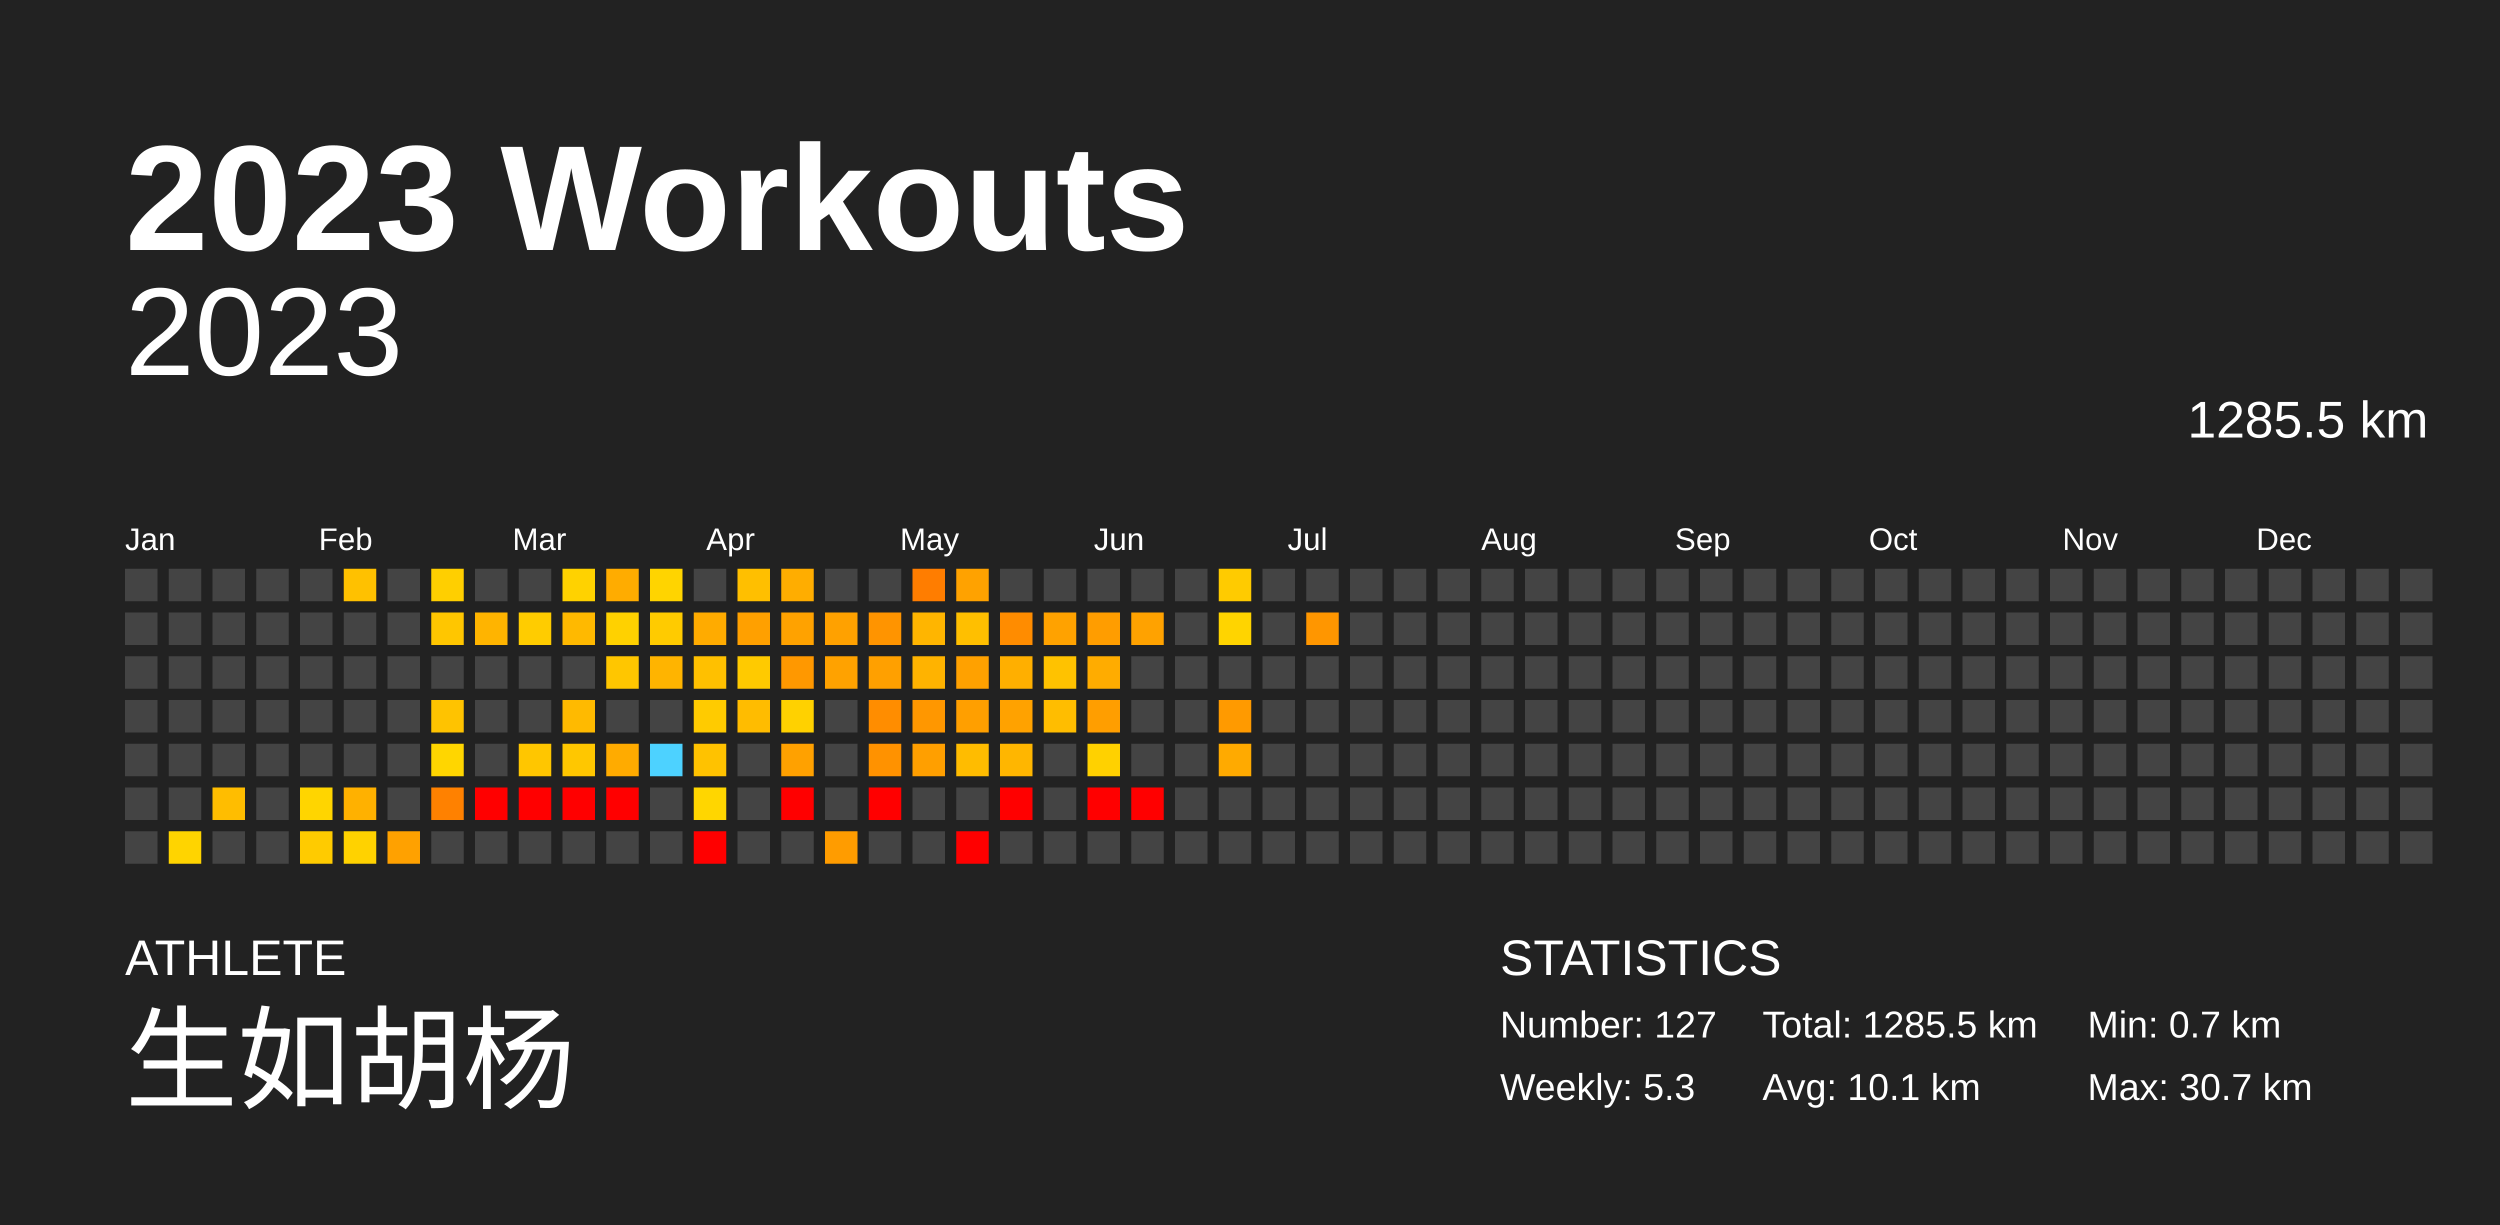
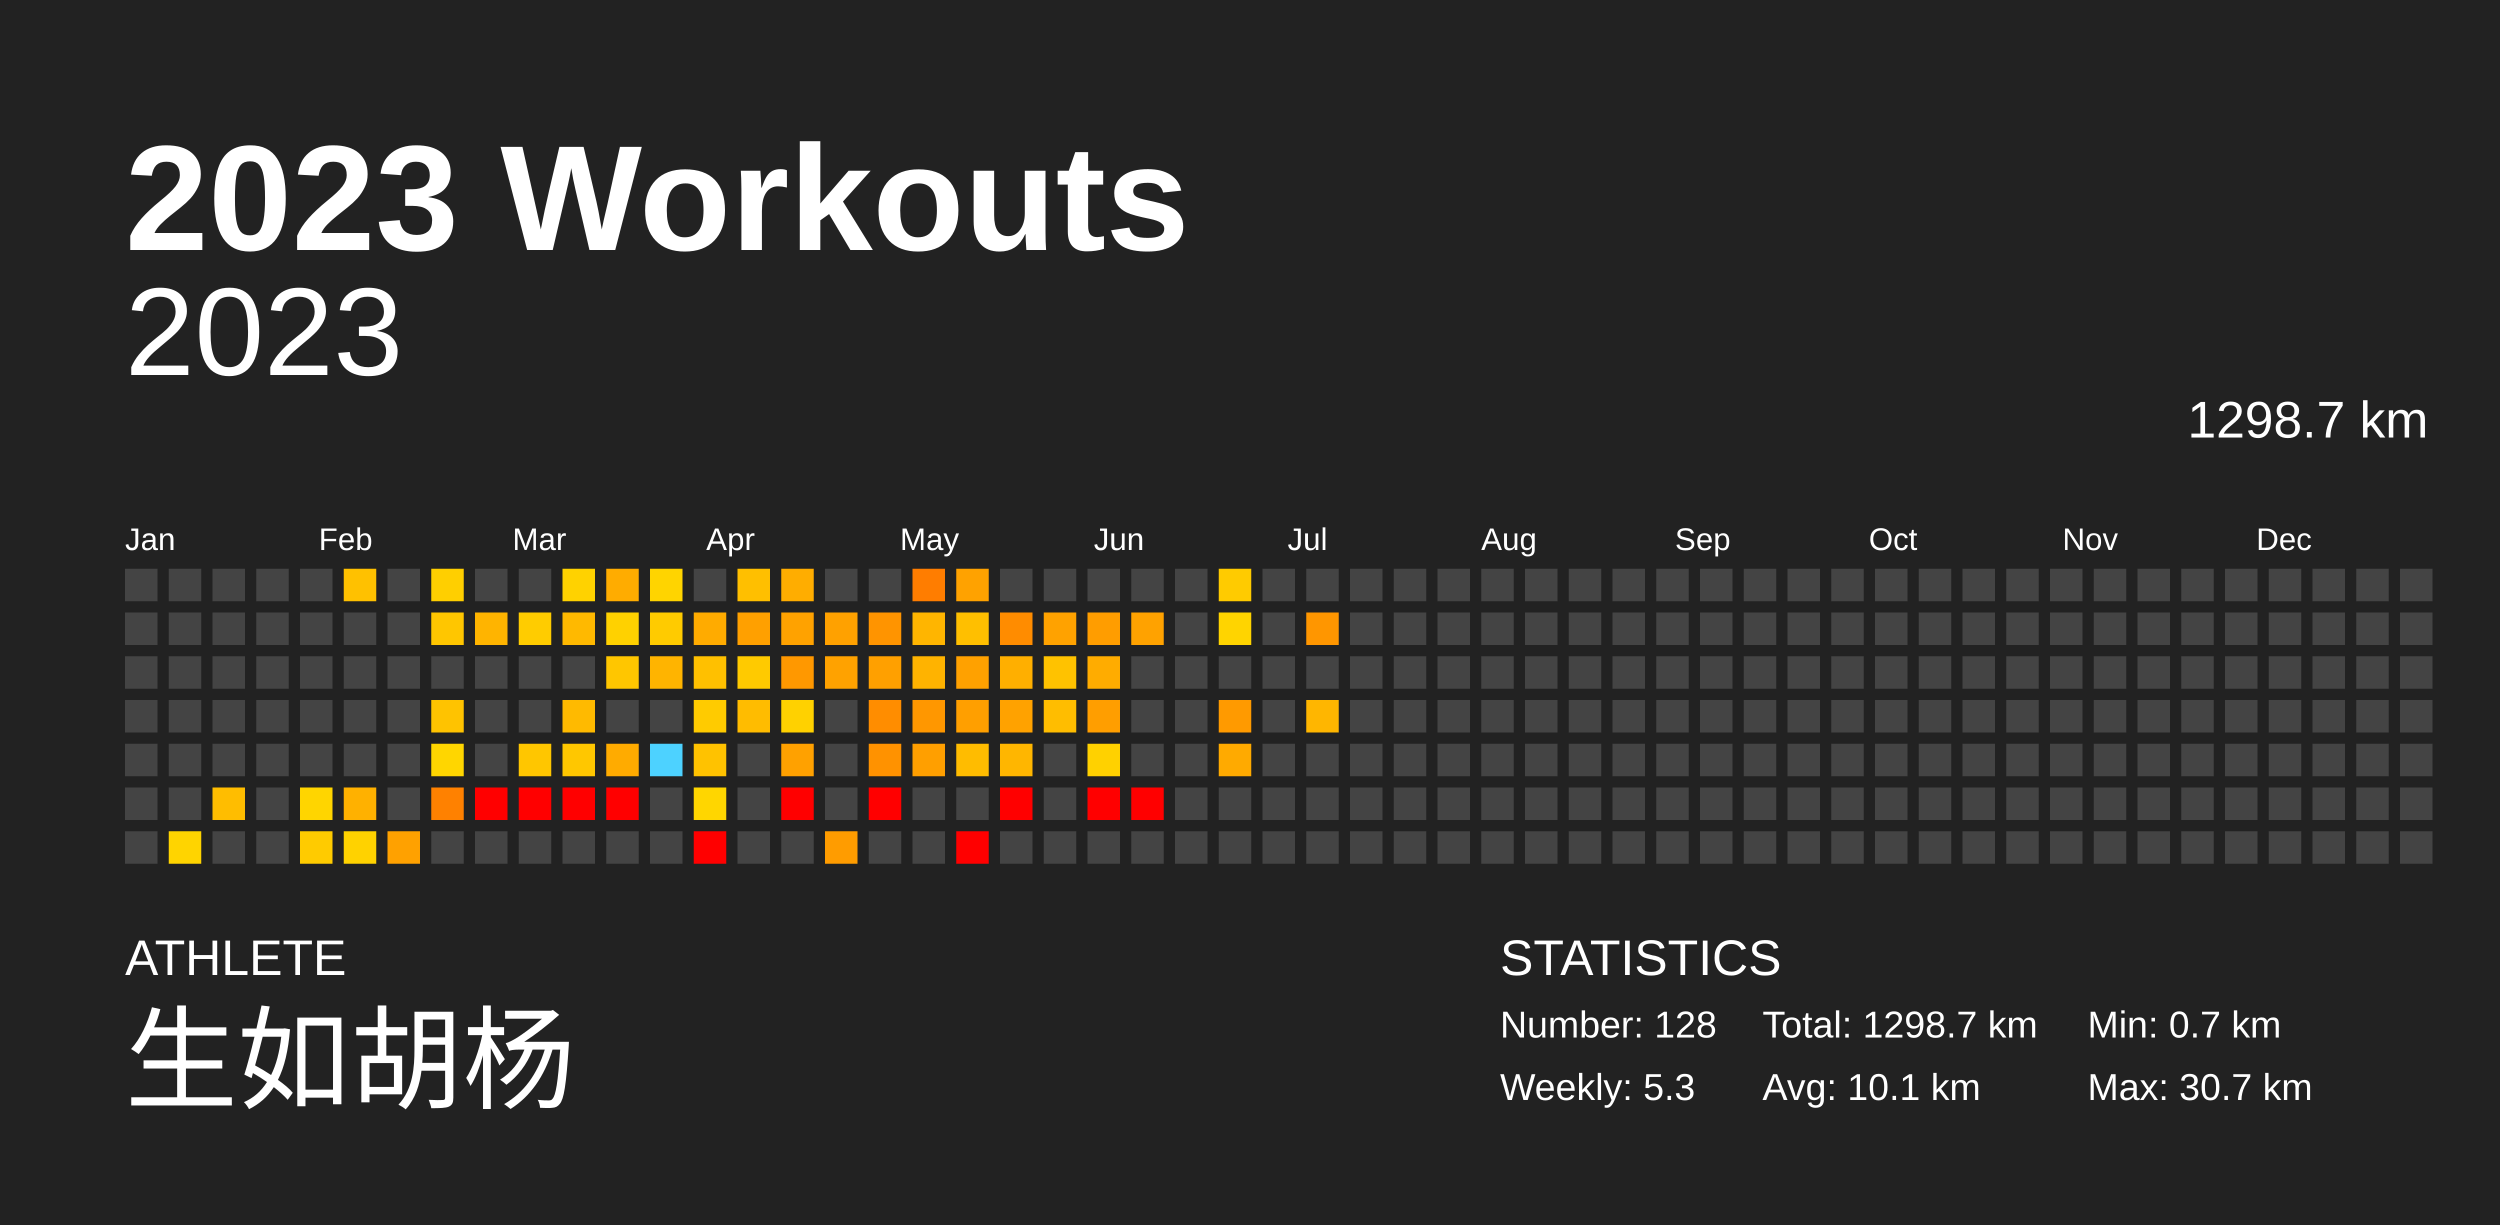
<svg xmlns="http://www.w3.org/2000/svg" baseProfile="full" height="98mm" version="1.1" viewBox="0,0,200,98" width="200mm">
  <defs />
  <rect fill="#222222" height="98" width="200" x="0" y="0" />
  <text fill="#FFFFFF" style="font-size:12px; font-family:Arial; font-weight:bold;" x="10" y="20">2023 Workouts</text>
  <text fill="#FFFFFF" style="font-size:4px; font-family:Arial" x="10" y="78">ATHLETE</text>
  <text fill="#FFFFFF" style="font-size:9px; font-family:Arial" x="10" y="88">生如胡杨</text>
  <text fill="#FFFFFF" style="font-size:4px; font-family:Arial" x="120" y="78">STATISTICS</text>
-   <text fill="#FFFFFF" style="font-size:3px; font-family:Arial" x="120" y="83">Number: 127</text>
+   <text fill="#FFFFFF" style="font-size:3px; font-family:Arial" x="120" y="83">Number: 128</text>
  <text fill="#FFFFFF" style="font-size:3px; font-family:Arial" x="120" y="88">Weekly: 5.3</text>
-   <text fill="#FFFFFF" style="font-size:3px; font-family:Arial" x="141" y="83">Total: 1285.5 km</text>
+   <text fill="#FFFFFF" style="font-size:3px; font-family:Arial" x="141" y="83">Total: 1298.7 km</text>
  <text fill="#FFFFFF" style="font-size:3px; font-family:Arial" x="141" y="88">Avg: 10.1 km</text>
  <text fill="#FFFFFF" style="font-size:3px; font-family:Arial" x="167" y="83">Min: 0.7 km</text>
  <text fill="#FFFFFF" style="font-size:3px; font-family:Arial" x="167" y="88">Max: 30.7 km</text>
  <text alignment-baseline="hanging" fill="#FFFFFF" style="font-size:10.0px; font-family:Arial;" x="10" y="30">2023</text>
-   <text alignment-baseline="hanging" fill="#FFFFFF" style="font-size:4.125px; font-family:Arial;" x="175" y="35">1285.5 km</text>
+   <text alignment-baseline="hanging" fill="#FFFFFF" style="font-size:4.125px; font-family:Arial;" x="175" y="35">1298.7 km</text>
  <text fill="#FFFFFF" style="font-size:2.5px; font-family:Arial" x="10.0" y="44">Jan</text>
  <text fill="#FFFFFF" style="font-size:2.5px; font-family:Arial" x="25.5" y="44">Feb</text>
  <text fill="#FFFFFF" style="font-size:2.5px; font-family:Arial" x="41.0" y="44">Mar</text>
  <text fill="#FFFFFF" style="font-size:2.5px; font-family:Arial" x="56.5" y="44">Apr</text>
  <text fill="#FFFFFF" style="font-size:2.5px; font-family:Arial" x="72.0" y="44">May</text>
  <text fill="#FFFFFF" style="font-size:2.5px; font-family:Arial" x="87.5" y="44">Jun</text>
  <text fill="#FFFFFF" style="font-size:2.5px; font-family:Arial" x="103.0" y="44">Jul</text>
  <text fill="#FFFFFF" style="font-size:2.5px; font-family:Arial" x="118.5" y="44">Aug</text>
  <text fill="#FFFFFF" style="font-size:2.5px; font-family:Arial" x="134.0" y="44">Sep</text>
  <text fill="#FFFFFF" style="font-size:2.5px; font-family:Arial" x="149.5" y="44">Oct</text>
  <text fill="#FFFFFF" style="font-size:2.5px; font-family:Arial" x="165.0" y="44">Nov</text>
  <text fill="#FFFFFF" style="font-size:2.5px; font-family:Arial" x="180.5" y="44">Dec</text>
  <rect fill="#444444" height="2.6" width="2.6" x="10.0" y="45.5" />
  <rect fill="#444444" height="2.6" width="2.6" x="10.0" y="49.0" />
  <rect fill="#444444" height="2.6" width="2.6" x="10.0" y="52.5" />
  <rect fill="#444444" height="2.6" width="2.6" x="10.0" y="56.0" />
  <rect fill="#444444" height="2.6" width="2.6" x="10.0" y="59.5" />
  <rect fill="#444444" height="2.6" width="2.6" x="10.0" y="63.0" />
  <rect fill="#444444" height="2.6" width="2.6" x="10.0" y="66.5" />
  <rect fill="#444444" height="2.6" width="2.6" x="13.5" y="45.5" />
  <rect fill="#444444" height="2.6" width="2.6" x="13.5" y="49.0" />
  <rect fill="#444444" height="2.6" width="2.6" x="13.5" y="52.5" />
  <rect fill="#444444" height="2.6" width="2.6" x="13.5" y="56.0" />
  <rect fill="#444444" height="2.6" width="2.6" x="13.5" y="59.5" />
  <rect fill="#444444" height="2.6" width="2.6" x="13.5" y="63.0" />
  <rect fill="#ffd400" height="2.6" width="2.6" x="13.5" y="66.5" />
  <rect fill="#444444" height="2.6" width="2.6" x="17.0" y="45.5" />
  <rect fill="#444444" height="2.6" width="2.6" x="17.0" y="49.0" />
  <rect fill="#444444" height="2.6" width="2.6" x="17.0" y="52.5" />
  <rect fill="#444444" height="2.6" width="2.6" x="17.0" y="56.0" />
  <rect fill="#444444" height="2.6" width="2.6" x="17.0" y="59.5" />
  <rect fill="#ffbd00" height="2.6" width="2.6" x="17.0" y="63.0" />
  <rect fill="#444444" height="2.6" width="2.6" x="17.0" y="66.5" />
  <rect fill="#444444" height="2.6" width="2.6" x="20.5" y="45.5" />
  <rect fill="#444444" height="2.6" width="2.6" x="20.5" y="49.0" />
  <rect fill="#444444" height="2.6" width="2.6" x="20.5" y="52.5" />
  <rect fill="#444444" height="2.6" width="2.6" x="20.5" y="56.0" />
  <rect fill="#444444" height="2.6" width="2.6" x="20.5" y="59.5" />
  <rect fill="#444444" height="2.6" width="2.6" x="20.5" y="63.0" />
  <rect fill="#444444" height="2.6" width="2.6" x="20.5" y="66.5" />
  <rect fill="#444444" height="2.6" width="2.6" x="24.0" y="45.5" />
  <rect fill="#444444" height="2.6" width="2.6" x="24.0" y="49.0" />
  <rect fill="#444444" height="2.6" width="2.6" x="24.0" y="52.5" />
  <rect fill="#444444" height="2.6" width="2.6" x="24.0" y="56.0" />
  <rect fill="#444444" height="2.6" width="2.6" x="24.0" y="59.5" />
  <rect fill="#ffd500" height="2.6" width="2.6" x="24.0" y="63.0" />
  <rect fill="#ffcb00" height="2.6" width="2.6" x="24.0" y="66.5" />
  <rect fill="#ffc100" height="2.6" width="2.6" x="27.5" y="45.5" />
  <rect fill="#444444" height="2.6" width="2.6" x="27.5" y="49.0" />
  <rect fill="#444444" height="2.6" width="2.6" x="27.5" y="52.5" />
  <rect fill="#444444" height="2.6" width="2.6" x="27.5" y="56.0" />
  <rect fill="#444444" height="2.6" width="2.6" x="27.5" y="59.5" />
  <rect fill="#ffb100" height="2.6" width="2.6" x="27.5" y="63.0" />
  <rect fill="#ffd200" height="2.6" width="2.6" x="27.5" y="66.5" />
  <rect fill="#444444" height="2.6" width="2.6" x="31.0" y="45.5" />
  <rect fill="#444444" height="2.6" width="2.6" x="31.0" y="49.0" />
  <rect fill="#444444" height="2.6" width="2.6" x="31.0" y="52.5" />
  <rect fill="#444444" height="2.6" width="2.6" x="31.0" y="56.0" />
  <rect fill="#444444" height="2.6" width="2.6" x="31.0" y="59.5" />
  <rect fill="#444444" height="2.6" width="2.6" x="31.0" y="63.0" />
  <rect fill="#ffa100" height="2.6" width="2.6" x="31.0" y="66.5" />
  <rect fill="#ffcf00" height="2.6" width="2.6" x="34.5" y="45.5" />
  <rect fill="#ffc600" height="2.6" width="2.6" x="34.5" y="49.0" />
  <rect fill="#444444" height="2.6" width="2.6" x="34.5" y="52.5" />
  <rect fill="#ffc300" height="2.6" width="2.6" x="34.5" y="56.0" />
  <rect fill="#ffd600" height="2.6" width="2.6" x="34.5" y="59.5" />
  <rect fill="#ff8100" height="2.6" width="2.6" x="34.5" y="63.0" />
  <rect fill="#444444" height="2.6" width="2.6" x="34.5" y="66.5" />
  <rect fill="#444444" height="2.6" width="2.6" x="38.0" y="45.5" />
  <rect fill="#ffb400" height="2.6" width="2.6" x="38.0" y="49.0" />
  <rect fill="#444444" height="2.6" width="2.6" x="38.0" y="52.5" />
  <rect fill="#444444" height="2.6" width="2.6" x="38.0" y="56.0" />
  <rect fill="#444444" height="2.6" width="2.6" x="38.0" y="59.5" />
  <rect fill="red" height="2.6" width="2.6" x="38.0" y="63.0" />
  <rect fill="#444444" height="2.6" width="2.6" x="38.0" y="66.5" />
  <rect fill="#444444" height="2.6" width="2.6" x="41.5" y="45.5" />
  <rect fill="#ffcc00" height="2.6" width="2.6" x="41.5" y="49.0" />
  <rect fill="#444444" height="2.6" width="2.6" x="41.5" y="52.5" />
  <rect fill="#444444" height="2.6" width="2.6" x="41.5" y="56.0" />
  <rect fill="#ffc600" height="2.6" width="2.6" x="41.5" y="59.5" />
  <rect fill="red" height="2.6" width="2.6" x="41.5" y="63.0" />
  <rect fill="#444444" height="2.6" width="2.6" x="41.5" y="66.5" />
  <rect fill="#ffd200" height="2.6" width="2.6" x="45.0" y="45.5" />
  <rect fill="#ffb900" height="2.6" width="2.6" x="45.0" y="49.0" />
  <rect fill="#444444" height="2.6" width="2.6" x="45.0" y="52.5" />
  <rect fill="#ffba00" height="2.6" width="2.6" x="45.0" y="56.0" />
  <rect fill="#ffc700" height="2.6" width="2.6" x="45.0" y="59.5" />
  <rect fill="red" height="2.6" width="2.6" x="45.0" y="63.0" />
  <rect fill="#444444" height="2.6" width="2.6" x="45.0" y="66.5" />
  <rect fill="#ffac00" height="2.6" width="2.6" x="48.5" y="45.5" />
  <rect fill="#ffd100" height="2.6" width="2.6" x="48.5" y="49.0" />
  <rect fill="#ffc600" height="2.6" width="2.6" x="48.5" y="52.5" />
  <rect fill="#444444" height="2.6" width="2.6" x="48.5" y="56.0" />
  <rect fill="#ffab00" height="2.6" width="2.6" x="48.5" y="59.5" />
  <rect fill="red" height="2.6" width="2.6" x="48.5" y="63.0" />
  <rect fill="#444444" height="2.6" width="2.6" x="48.5" y="66.5" />
  <rect fill="#ffd400" height="2.6" width="2.6" x="52.0" y="45.5" />
  <rect fill="#ffcb00" height="2.6" width="2.6" x="52.0" y="49.0" />
  <rect fill="#ffb400" height="2.6" width="2.6" x="52.0" y="52.5" />
  <rect fill="#444444" height="2.6" width="2.6" x="52.0" y="56.0" />
  <rect fill="#4dd2ff" height="2.6" width="2.6" x="52.0" y="59.5" />
  <rect fill="#444444" height="2.6" width="2.6" x="52.0" y="63.0" />
  <rect fill="#444444" height="2.6" width="2.6" x="52.0" y="66.5" />
  <rect fill="#444444" height="2.6" width="2.6" x="55.5" y="45.5" />
  <rect fill="#ffab00" height="2.6" width="2.6" x="55.5" y="49.0" />
  <rect fill="#ffc000" height="2.6" width="2.6" x="55.5" y="52.5" />
  <rect fill="#ffcb00" height="2.6" width="2.6" x="55.5" y="56.0" />
  <rect fill="#ffc200" height="2.6" width="2.6" x="55.5" y="59.5" />
  <rect fill="#ffd600" height="2.6" width="2.6" x="55.5" y="63.0" />
  <rect fill="red" height="2.6" width="2.6" x="55.5" y="66.5" />
  <rect fill="#ffbf00" height="2.6" width="2.6" x="59.0" y="45.5" />
  <rect fill="#ffa000" height="2.6" width="2.6" x="59.0" y="49.0" />
  <rect fill="#ffca00" height="2.6" width="2.6" x="59.0" y="52.5" />
  <rect fill="#ffbc00" height="2.6" width="2.6" x="59.0" y="56.0" />
  <rect fill="#444444" height="2.6" width="2.6" x="59.0" y="59.5" />
  <rect fill="#444444" height="2.6" width="2.6" x="59.0" y="63.0" />
  <rect fill="#444444" height="2.6" width="2.6" x="59.0" y="66.5" />
  <rect fill="#ffad00" height="2.6" width="2.6" x="62.5" y="45.5" />
  <rect fill="#ffa200" height="2.6" width="2.6" x="62.5" y="49.0" />
  <rect fill="#ff9800" height="2.6" width="2.6" x="62.5" y="52.5" />
  <rect fill="#ffd100" height="2.6" width="2.6" x="62.5" y="56.0" />
  <rect fill="#ffa100" height="2.6" width="2.6" x="62.5" y="59.5" />
  <rect fill="red" height="2.6" width="2.6" x="62.5" y="63.0" />
  <rect fill="#444444" height="2.6" width="2.6" x="62.5" y="66.5" />
  <rect fill="#444444" height="2.6" width="2.6" x="66.0" y="45.5" />
  <rect fill="#ffa100" height="2.6" width="2.6" x="66.0" y="49.0" />
  <rect fill="#ffa200" height="2.6" width="2.6" x="66.0" y="52.5" />
  <rect fill="#444444" height="2.6" width="2.6" x="66.0" y="56.0" />
  <rect fill="#444444" height="2.6" width="2.6" x="66.0" y="59.5" />
  <rect fill="#444444" height="2.6" width="2.6" x="66.0" y="63.0" />
  <rect fill="#ff9c00" height="2.6" width="2.6" x="66.0" y="66.5" />
  <rect fill="#444444" height="2.6" width="2.6" x="69.5" y="45.5" />
  <rect fill="#ff9400" height="2.6" width="2.6" x="69.5" y="49.0" />
  <rect fill="#ffa000" height="2.6" width="2.6" x="69.5" y="52.5" />
  <rect fill="#ff8d00" height="2.6" width="2.6" x="69.5" y="56.0" />
  <rect fill="#ff9200" height="2.6" width="2.6" x="69.5" y="59.5" />
  <rect fill="red" height="2.6" width="2.6" x="69.5" y="63.0" />
  <rect fill="#444444" height="2.6" width="2.6" x="69.5" y="66.5" />
  <rect fill="#ff7d00" height="2.6" width="2.6" x="73.0" y="45.5" />
  <rect fill="#ffb500" height="2.6" width="2.6" x="73.0" y="49.0" />
  <rect fill="#ffb300" height="2.6" width="2.6" x="73.0" y="52.5" />
  <rect fill="#ff9700" height="2.6" width="2.6" x="73.0" y="56.0" />
  <rect fill="#ff9f00" height="2.6" width="2.6" x="73.0" y="59.5" />
  <rect fill="#444444" height="2.6" width="2.6" x="73.0" y="63.0" />
  <rect fill="#444444" height="2.6" width="2.6" x="73.0" y="66.5" />
  <rect fill="#ffa200" height="2.6" width="2.6" x="76.5" y="45.5" />
  <rect fill="#ffbf00" height="2.6" width="2.6" x="76.5" y="49.0" />
  <rect fill="#ffa100" height="2.6" width="2.6" x="76.5" y="52.5" />
  <rect fill="#ff9f00" height="2.6" width="2.6" x="76.5" y="56.0" />
  <rect fill="#ffbc00" height="2.6" width="2.6" x="76.5" y="59.5" />
  <rect fill="#444444" height="2.6" width="2.6" x="76.5" y="63.0" />
  <rect fill="red" height="2.6" width="2.6" x="76.5" y="66.5" />
  <rect fill="#444444" height="2.6" width="2.6" x="80.0" y="45.5" />
  <rect fill="#ff8c00" height="2.6" width="2.6" x="80.0" y="49.0" />
  <rect fill="#ffaf00" height="2.6" width="2.6" x="80.0" y="52.5" />
  <rect fill="#ffa200" height="2.6" width="2.6" x="80.0" y="56.0" />
  <rect fill="#ffb600" height="2.6" width="2.6" x="80.0" y="59.5" />
  <rect fill="red" height="2.6" width="2.6" x="80.0" y="63.0" />
  <rect fill="#444444" height="2.6" width="2.6" x="80.0" y="66.5" />
  <rect fill="#444444" height="2.6" width="2.6" x="83.5" y="45.5" />
  <rect fill="#ffa200" height="2.6" width="2.6" x="83.5" y="49.0" />
  <rect fill="#ffc200" height="2.6" width="2.6" x="83.5" y="52.5" />
  <rect fill="#ffbd00" height="2.6" width="2.6" x="83.5" y="56.0" />
  <rect fill="#444444" height="2.6" width="2.6" x="83.5" y="59.5" />
  <rect fill="#444444" height="2.6" width="2.6" x="83.5" y="63.0" />
  <rect fill="#444444" height="2.6" width="2.6" x="83.5" y="66.5" />
  <rect fill="#444444" height="2.6" width="2.6" x="87.0" y="45.5" />
  <rect fill="#ff9d00" height="2.6" width="2.6" x="87.0" y="49.0" />
  <rect fill="#ffac00" height="2.6" width="2.6" x="87.0" y="52.5" />
  <rect fill="#ff9e00" height="2.6" width="2.6" x="87.0" y="56.0" />
  <rect fill="#ffd100" height="2.6" width="2.6" x="87.0" y="59.5" />
  <rect fill="red" height="2.6" width="2.6" x="87.0" y="63.0" />
  <rect fill="#444444" height="2.6" width="2.6" x="87.0" y="66.5" />
  <rect fill="#444444" height="2.6" width="2.6" x="90.5" y="45.5" />
  <rect fill="#ffa200" height="2.6" width="2.6" x="90.5" y="49.0" />
  <rect fill="#444444" height="2.6" width="2.6" x="90.5" y="52.5" />
  <rect fill="#444444" height="2.6" width="2.6" x="90.5" y="56.0" />
  <rect fill="#444444" height="2.6" width="2.6" x="90.5" y="59.5" />
  <rect fill="red" height="2.6" width="2.6" x="90.5" y="63.0" />
  <rect fill="#444444" height="2.6" width="2.6" x="90.5" y="66.5" />
  <rect fill="#444444" height="2.6" width="2.6" x="94.0" y="45.5" />
  <rect fill="#444444" height="2.6" width="2.6" x="94.0" y="49.0" />
  <rect fill="#444444" height="2.6" width="2.6" x="94.0" y="52.5" />
  <rect fill="#444444" height="2.6" width="2.6" x="94.0" y="56.0" />
  <rect fill="#444444" height="2.6" width="2.6" x="94.0" y="59.5" />
  <rect fill="#444444" height="2.6" width="2.6" x="94.0" y="63.0" />
  <rect fill="#444444" height="2.6" width="2.6" x="94.0" y="66.5" />
  <rect fill="#ffcb00" height="2.6" width="2.6" x="97.5" y="45.5" />
  <rect fill="#ffd400" height="2.6" width="2.6" x="97.5" y="49.0" />
  <rect fill="#444444" height="2.6" width="2.6" x="97.5" y="52.5" />
  <rect fill="#ff9a00" height="2.6" width="2.6" x="97.5" y="56.0" />
  <rect fill="#ffaa00" height="2.6" width="2.6" x="97.5" y="59.5" />
  <rect fill="#444444" height="2.6" width="2.6" x="97.5" y="63.0" />
  <rect fill="#444444" height="2.6" width="2.6" x="97.5" y="66.5" />
  <rect fill="#444444" height="2.6" width="2.6" x="101.0" y="45.5" />
  <rect fill="#444444" height="2.6" width="2.6" x="101.0" y="49.0" />
  <rect fill="#444444" height="2.6" width="2.6" x="101.0" y="52.5" />
  <rect fill="#444444" height="2.6" width="2.6" x="101.0" y="56.0" />
  <rect fill="#444444" height="2.6" width="2.6" x="101.0" y="59.5" />
  <rect fill="#444444" height="2.6" width="2.6" x="101.0" y="63.0" />
  <rect fill="#444444" height="2.6" width="2.6" x="101.0" y="66.5" />
  <rect fill="#444444" height="2.6" width="2.6" x="104.5" y="45.5" />
  <rect fill="#ff9600" height="2.6" width="2.6" x="104.5" y="49.0" />
  <rect fill="#444444" height="2.6" width="2.6" x="104.5" y="52.5" />
-   <rect fill="#444444" height="2.6" width="2.6" x="104.5" y="56.0" />
+   <rect fill="#ffb600" height="2.6" width="2.6" x="104.5" y="56.0" />
  <rect fill="#444444" height="2.6" width="2.6" x="104.5" y="59.5" />
  <rect fill="#444444" height="2.6" width="2.6" x="104.5" y="63.0" />
  <rect fill="#444444" height="2.6" width="2.6" x="104.5" y="66.5" />
  <rect fill="#444444" height="2.6" width="2.6" x="108.0" y="45.5" />
  <rect fill="#444444" height="2.6" width="2.6" x="108.0" y="49.0" />
  <rect fill="#444444" height="2.6" width="2.6" x="108.0" y="52.5" />
  <rect fill="#444444" height="2.6" width="2.6" x="108.0" y="56.0" />
  <rect fill="#444444" height="2.6" width="2.6" x="108.0" y="59.5" />
  <rect fill="#444444" height="2.6" width="2.6" x="108.0" y="63.0" />
  <rect fill="#444444" height="2.6" width="2.6" x="108.0" y="66.5" />
  <rect fill="#444444" height="2.6" width="2.6" x="111.5" y="45.5" />
  <rect fill="#444444" height="2.6" width="2.6" x="111.5" y="49.0" />
  <rect fill="#444444" height="2.6" width="2.6" x="111.5" y="52.5" />
  <rect fill="#444444" height="2.6" width="2.6" x="111.5" y="56.0" />
  <rect fill="#444444" height="2.6" width="2.6" x="111.5" y="59.5" />
  <rect fill="#444444" height="2.6" width="2.6" x="111.5" y="63.0" />
  <rect fill="#444444" height="2.6" width="2.6" x="111.5" y="66.5" />
  <rect fill="#444444" height="2.6" width="2.6" x="115.0" y="45.5" />
  <rect fill="#444444" height="2.6" width="2.6" x="115.0" y="49.0" />
  <rect fill="#444444" height="2.6" width="2.6" x="115.0" y="52.5" />
  <rect fill="#444444" height="2.6" width="2.6" x="115.0" y="56.0" />
  <rect fill="#444444" height="2.6" width="2.6" x="115.0" y="59.5" />
  <rect fill="#444444" height="2.6" width="2.6" x="115.0" y="63.0" />
  <rect fill="#444444" height="2.6" width="2.6" x="115.0" y="66.5" />
  <rect fill="#444444" height="2.6" width="2.6" x="118.5" y="45.5" />
  <rect fill="#444444" height="2.6" width="2.6" x="118.5" y="49.0" />
  <rect fill="#444444" height="2.6" width="2.6" x="118.5" y="52.5" />
  <rect fill="#444444" height="2.6" width="2.6" x="118.5" y="56.0" />
  <rect fill="#444444" height="2.6" width="2.6" x="118.5" y="59.5" />
  <rect fill="#444444" height="2.6" width="2.6" x="118.5" y="63.0" />
  <rect fill="#444444" height="2.6" width="2.6" x="118.5" y="66.5" />
  <rect fill="#444444" height="2.6" width="2.6" x="122.0" y="45.5" />
  <rect fill="#444444" height="2.6" width="2.6" x="122.0" y="49.0" />
  <rect fill="#444444" height="2.6" width="2.6" x="122.0" y="52.5" />
  <rect fill="#444444" height="2.6" width="2.6" x="122.0" y="56.0" />
  <rect fill="#444444" height="2.6" width="2.6" x="122.0" y="59.5" />
  <rect fill="#444444" height="2.6" width="2.6" x="122.0" y="63.0" />
  <rect fill="#444444" height="2.6" width="2.6" x="122.0" y="66.5" />
  <rect fill="#444444" height="2.6" width="2.6" x="125.5" y="45.5" />
  <rect fill="#444444" height="2.6" width="2.6" x="125.5" y="49.0" />
  <rect fill="#444444" height="2.6" width="2.6" x="125.5" y="52.5" />
  <rect fill="#444444" height="2.6" width="2.6" x="125.5" y="56.0" />
  <rect fill="#444444" height="2.6" width="2.6" x="125.5" y="59.5" />
  <rect fill="#444444" height="2.6" width="2.6" x="125.5" y="63.0" />
  <rect fill="#444444" height="2.6" width="2.6" x="125.5" y="66.5" />
  <rect fill="#444444" height="2.6" width="2.6" x="129.0" y="45.5" />
  <rect fill="#444444" height="2.6" width="2.6" x="129.0" y="49.0" />
  <rect fill="#444444" height="2.6" width="2.6" x="129.0" y="52.5" />
  <rect fill="#444444" height="2.6" width="2.6" x="129.0" y="56.0" />
  <rect fill="#444444" height="2.6" width="2.6" x="129.0" y="59.5" />
  <rect fill="#444444" height="2.6" width="2.6" x="129.0" y="63.0" />
  <rect fill="#444444" height="2.6" width="2.6" x="129.0" y="66.5" />
  <rect fill="#444444" height="2.6" width="2.6" x="132.5" y="45.5" />
  <rect fill="#444444" height="2.6" width="2.6" x="132.5" y="49.0" />
  <rect fill="#444444" height="2.6" width="2.6" x="132.5" y="52.5" />
  <rect fill="#444444" height="2.6" width="2.6" x="132.5" y="56.0" />
  <rect fill="#444444" height="2.6" width="2.6" x="132.5" y="59.5" />
  <rect fill="#444444" height="2.6" width="2.6" x="132.5" y="63.0" />
  <rect fill="#444444" height="2.6" width="2.6" x="132.5" y="66.5" />
  <rect fill="#444444" height="2.6" width="2.6" x="136.0" y="45.5" />
  <rect fill="#444444" height="2.6" width="2.6" x="136.0" y="49.0" />
  <rect fill="#444444" height="2.6" width="2.6" x="136.0" y="52.5" />
  <rect fill="#444444" height="2.6" width="2.6" x="136.0" y="56.0" />
  <rect fill="#444444" height="2.6" width="2.6" x="136.0" y="59.5" />
  <rect fill="#444444" height="2.6" width="2.6" x="136.0" y="63.0" />
  <rect fill="#444444" height="2.6" width="2.6" x="136.0" y="66.5" />
  <rect fill="#444444" height="2.6" width="2.6" x="139.5" y="45.5" />
  <rect fill="#444444" height="2.6" width="2.6" x="139.5" y="49.0" />
  <rect fill="#444444" height="2.6" width="2.6" x="139.5" y="52.5" />
  <rect fill="#444444" height="2.6" width="2.6" x="139.5" y="56.0" />
  <rect fill="#444444" height="2.6" width="2.6" x="139.5" y="59.5" />
  <rect fill="#444444" height="2.6" width="2.6" x="139.5" y="63.0" />
  <rect fill="#444444" height="2.6" width="2.6" x="139.5" y="66.5" />
  <rect fill="#444444" height="2.6" width="2.6" x="143.0" y="45.5" />
  <rect fill="#444444" height="2.6" width="2.6" x="143.0" y="49.0" />
  <rect fill="#444444" height="2.6" width="2.6" x="143.0" y="52.5" />
  <rect fill="#444444" height="2.6" width="2.6" x="143.0" y="56.0" />
  <rect fill="#444444" height="2.6" width="2.6" x="143.0" y="59.5" />
  <rect fill="#444444" height="2.6" width="2.6" x="143.0" y="63.0" />
  <rect fill="#444444" height="2.6" width="2.6" x="143.0" y="66.5" />
  <rect fill="#444444" height="2.6" width="2.6" x="146.5" y="45.5" />
  <rect fill="#444444" height="2.6" width="2.6" x="146.5" y="49.0" />
  <rect fill="#444444" height="2.6" width="2.6" x="146.5" y="52.5" />
  <rect fill="#444444" height="2.6" width="2.6" x="146.5" y="56.0" />
  <rect fill="#444444" height="2.6" width="2.6" x="146.5" y="59.5" />
  <rect fill="#444444" height="2.6" width="2.6" x="146.5" y="63.0" />
  <rect fill="#444444" height="2.6" width="2.6" x="146.5" y="66.5" />
  <rect fill="#444444" height="2.6" width="2.6" x="150.0" y="45.5" />
  <rect fill="#444444" height="2.6" width="2.6" x="150.0" y="49.0" />
  <rect fill="#444444" height="2.6" width="2.6" x="150.0" y="52.5" />
  <rect fill="#444444" height="2.6" width="2.6" x="150.0" y="56.0" />
  <rect fill="#444444" height="2.6" width="2.6" x="150.0" y="59.5" />
  <rect fill="#444444" height="2.6" width="2.6" x="150.0" y="63.0" />
  <rect fill="#444444" height="2.6" width="2.6" x="150.0" y="66.5" />
  <rect fill="#444444" height="2.6" width="2.6" x="153.5" y="45.5" />
  <rect fill="#444444" height="2.6" width="2.6" x="153.5" y="49.0" />
  <rect fill="#444444" height="2.6" width="2.6" x="153.5" y="52.5" />
  <rect fill="#444444" height="2.6" width="2.6" x="153.5" y="56.0" />
  <rect fill="#444444" height="2.6" width="2.6" x="153.5" y="59.5" />
  <rect fill="#444444" height="2.6" width="2.6" x="153.5" y="63.0" />
  <rect fill="#444444" height="2.6" width="2.6" x="153.5" y="66.5" />
  <rect fill="#444444" height="2.6" width="2.6" x="157.0" y="45.5" />
  <rect fill="#444444" height="2.6" width="2.6" x="157.0" y="49.0" />
  <rect fill="#444444" height="2.6" width="2.6" x="157.0" y="52.5" />
  <rect fill="#444444" height="2.6" width="2.6" x="157.0" y="56.0" />
  <rect fill="#444444" height="2.6" width="2.6" x="157.0" y="59.5" />
  <rect fill="#444444" height="2.6" width="2.6" x="157.0" y="63.0" />
  <rect fill="#444444" height="2.6" width="2.6" x="157.0" y="66.5" />
  <rect fill="#444444" height="2.6" width="2.6" x="160.5" y="45.5" />
  <rect fill="#444444" height="2.6" width="2.6" x="160.5" y="49.0" />
  <rect fill="#444444" height="2.6" width="2.6" x="160.5" y="52.5" />
  <rect fill="#444444" height="2.6" width="2.6" x="160.5" y="56.0" />
  <rect fill="#444444" height="2.6" width="2.6" x="160.5" y="59.5" />
  <rect fill="#444444" height="2.6" width="2.6" x="160.5" y="63.0" />
  <rect fill="#444444" height="2.6" width="2.6" x="160.5" y="66.5" />
  <rect fill="#444444" height="2.6" width="2.6" x="164.0" y="45.5" />
  <rect fill="#444444" height="2.6" width="2.6" x="164.0" y="49.0" />
  <rect fill="#444444" height="2.6" width="2.6" x="164.0" y="52.5" />
  <rect fill="#444444" height="2.6" width="2.6" x="164.0" y="56.0" />
  <rect fill="#444444" height="2.6" width="2.6" x="164.0" y="59.5" />
  <rect fill="#444444" height="2.6" width="2.6" x="164.0" y="63.0" />
  <rect fill="#444444" height="2.6" width="2.6" x="164.0" y="66.5" />
  <rect fill="#444444" height="2.6" width="2.6" x="167.5" y="45.5" />
  <rect fill="#444444" height="2.6" width="2.6" x="167.5" y="49.0" />
  <rect fill="#444444" height="2.6" width="2.6" x="167.5" y="52.5" />
  <rect fill="#444444" height="2.6" width="2.6" x="167.5" y="56.0" />
  <rect fill="#444444" height="2.6" width="2.6" x="167.5" y="59.5" />
  <rect fill="#444444" height="2.6" width="2.6" x="167.5" y="63.0" />
  <rect fill="#444444" height="2.6" width="2.6" x="167.5" y="66.5" />
  <rect fill="#444444" height="2.6" width="2.6" x="171.0" y="45.5" />
  <rect fill="#444444" height="2.6" width="2.6" x="171.0" y="49.0" />
  <rect fill="#444444" height="2.6" width="2.6" x="171.0" y="52.5" />
  <rect fill="#444444" height="2.6" width="2.6" x="171.0" y="56.0" />
  <rect fill="#444444" height="2.6" width="2.6" x="171.0" y="59.5" />
  <rect fill="#444444" height="2.6" width="2.6" x="171.0" y="63.0" />
  <rect fill="#444444" height="2.6" width="2.6" x="171.0" y="66.5" />
  <rect fill="#444444" height="2.6" width="2.6" x="174.5" y="45.5" />
  <rect fill="#444444" height="2.6" width="2.6" x="174.5" y="49.0" />
  <rect fill="#444444" height="2.6" width="2.6" x="174.5" y="52.5" />
  <rect fill="#444444" height="2.6" width="2.6" x="174.5" y="56.0" />
  <rect fill="#444444" height="2.6" width="2.6" x="174.5" y="59.5" />
  <rect fill="#444444" height="2.6" width="2.6" x="174.5" y="63.0" />
  <rect fill="#444444" height="2.6" width="2.6" x="174.5" y="66.5" />
  <rect fill="#444444" height="2.6" width="2.6" x="178.0" y="45.5" />
  <rect fill="#444444" height="2.6" width="2.6" x="178.0" y="49.0" />
  <rect fill="#444444" height="2.6" width="2.6" x="178.0" y="52.5" />
  <rect fill="#444444" height="2.6" width="2.6" x="178.0" y="56.0" />
  <rect fill="#444444" height="2.6" width="2.6" x="178.0" y="59.5" />
  <rect fill="#444444" height="2.6" width="2.6" x="178.0" y="63.0" />
  <rect fill="#444444" height="2.6" width="2.6" x="178.0" y="66.5" />
  <rect fill="#444444" height="2.6" width="2.6" x="181.5" y="45.5" />
  <rect fill="#444444" height="2.6" width="2.6" x="181.5" y="49.0" />
  <rect fill="#444444" height="2.6" width="2.6" x="181.5" y="52.5" />
  <rect fill="#444444" height="2.6" width="2.6" x="181.5" y="56.0" />
  <rect fill="#444444" height="2.6" width="2.6" x="181.5" y="59.5" />
  <rect fill="#444444" height="2.6" width="2.6" x="181.5" y="63.0" />
  <rect fill="#444444" height="2.6" width="2.6" x="181.5" y="66.5" />
  <rect fill="#444444" height="2.6" width="2.6" x="185.0" y="45.5" />
  <rect fill="#444444" height="2.6" width="2.6" x="185.0" y="49.0" />
  <rect fill="#444444" height="2.6" width="2.6" x="185.0" y="52.5" />
  <rect fill="#444444" height="2.6" width="2.6" x="185.0" y="56.0" />
  <rect fill="#444444" height="2.6" width="2.6" x="185.0" y="59.5" />
  <rect fill="#444444" height="2.6" width="2.6" x="185.0" y="63.0" />
  <rect fill="#444444" height="2.6" width="2.6" x="185.0" y="66.5" />
  <rect fill="#444444" height="2.6" width="2.6" x="188.5" y="45.5" />
  <rect fill="#444444" height="2.6" width="2.6" x="188.5" y="49.0" />
  <rect fill="#444444" height="2.6" width="2.6" x="188.5" y="52.5" />
  <rect fill="#444444" height="2.6" width="2.6" x="188.5" y="56.0" />
  <rect fill="#444444" height="2.6" width="2.6" x="188.5" y="59.5" />
  <rect fill="#444444" height="2.6" width="2.6" x="188.5" y="63.0" />
  <rect fill="#444444" height="2.6" width="2.6" x="188.5" y="66.5" />
  <rect fill="#444444" height="2.6" width="2.6" x="192.0" y="45.5" />
  <rect fill="#444444" height="2.6" width="2.6" x="192.0" y="49.0" />
  <rect fill="#444444" height="2.6" width="2.6" x="192.0" y="52.5" />
  <rect fill="#444444" height="2.6" width="2.6" x="192.0" y="56.0" />
  <rect fill="#444444" height="2.6" width="2.6" x="192.0" y="59.5" />
  <rect fill="#444444" height="2.6" width="2.6" x="192.0" y="63.0" />
  <rect fill="#444444" height="2.6" width="2.6" x="192.0" y="66.5" />
</svg>
